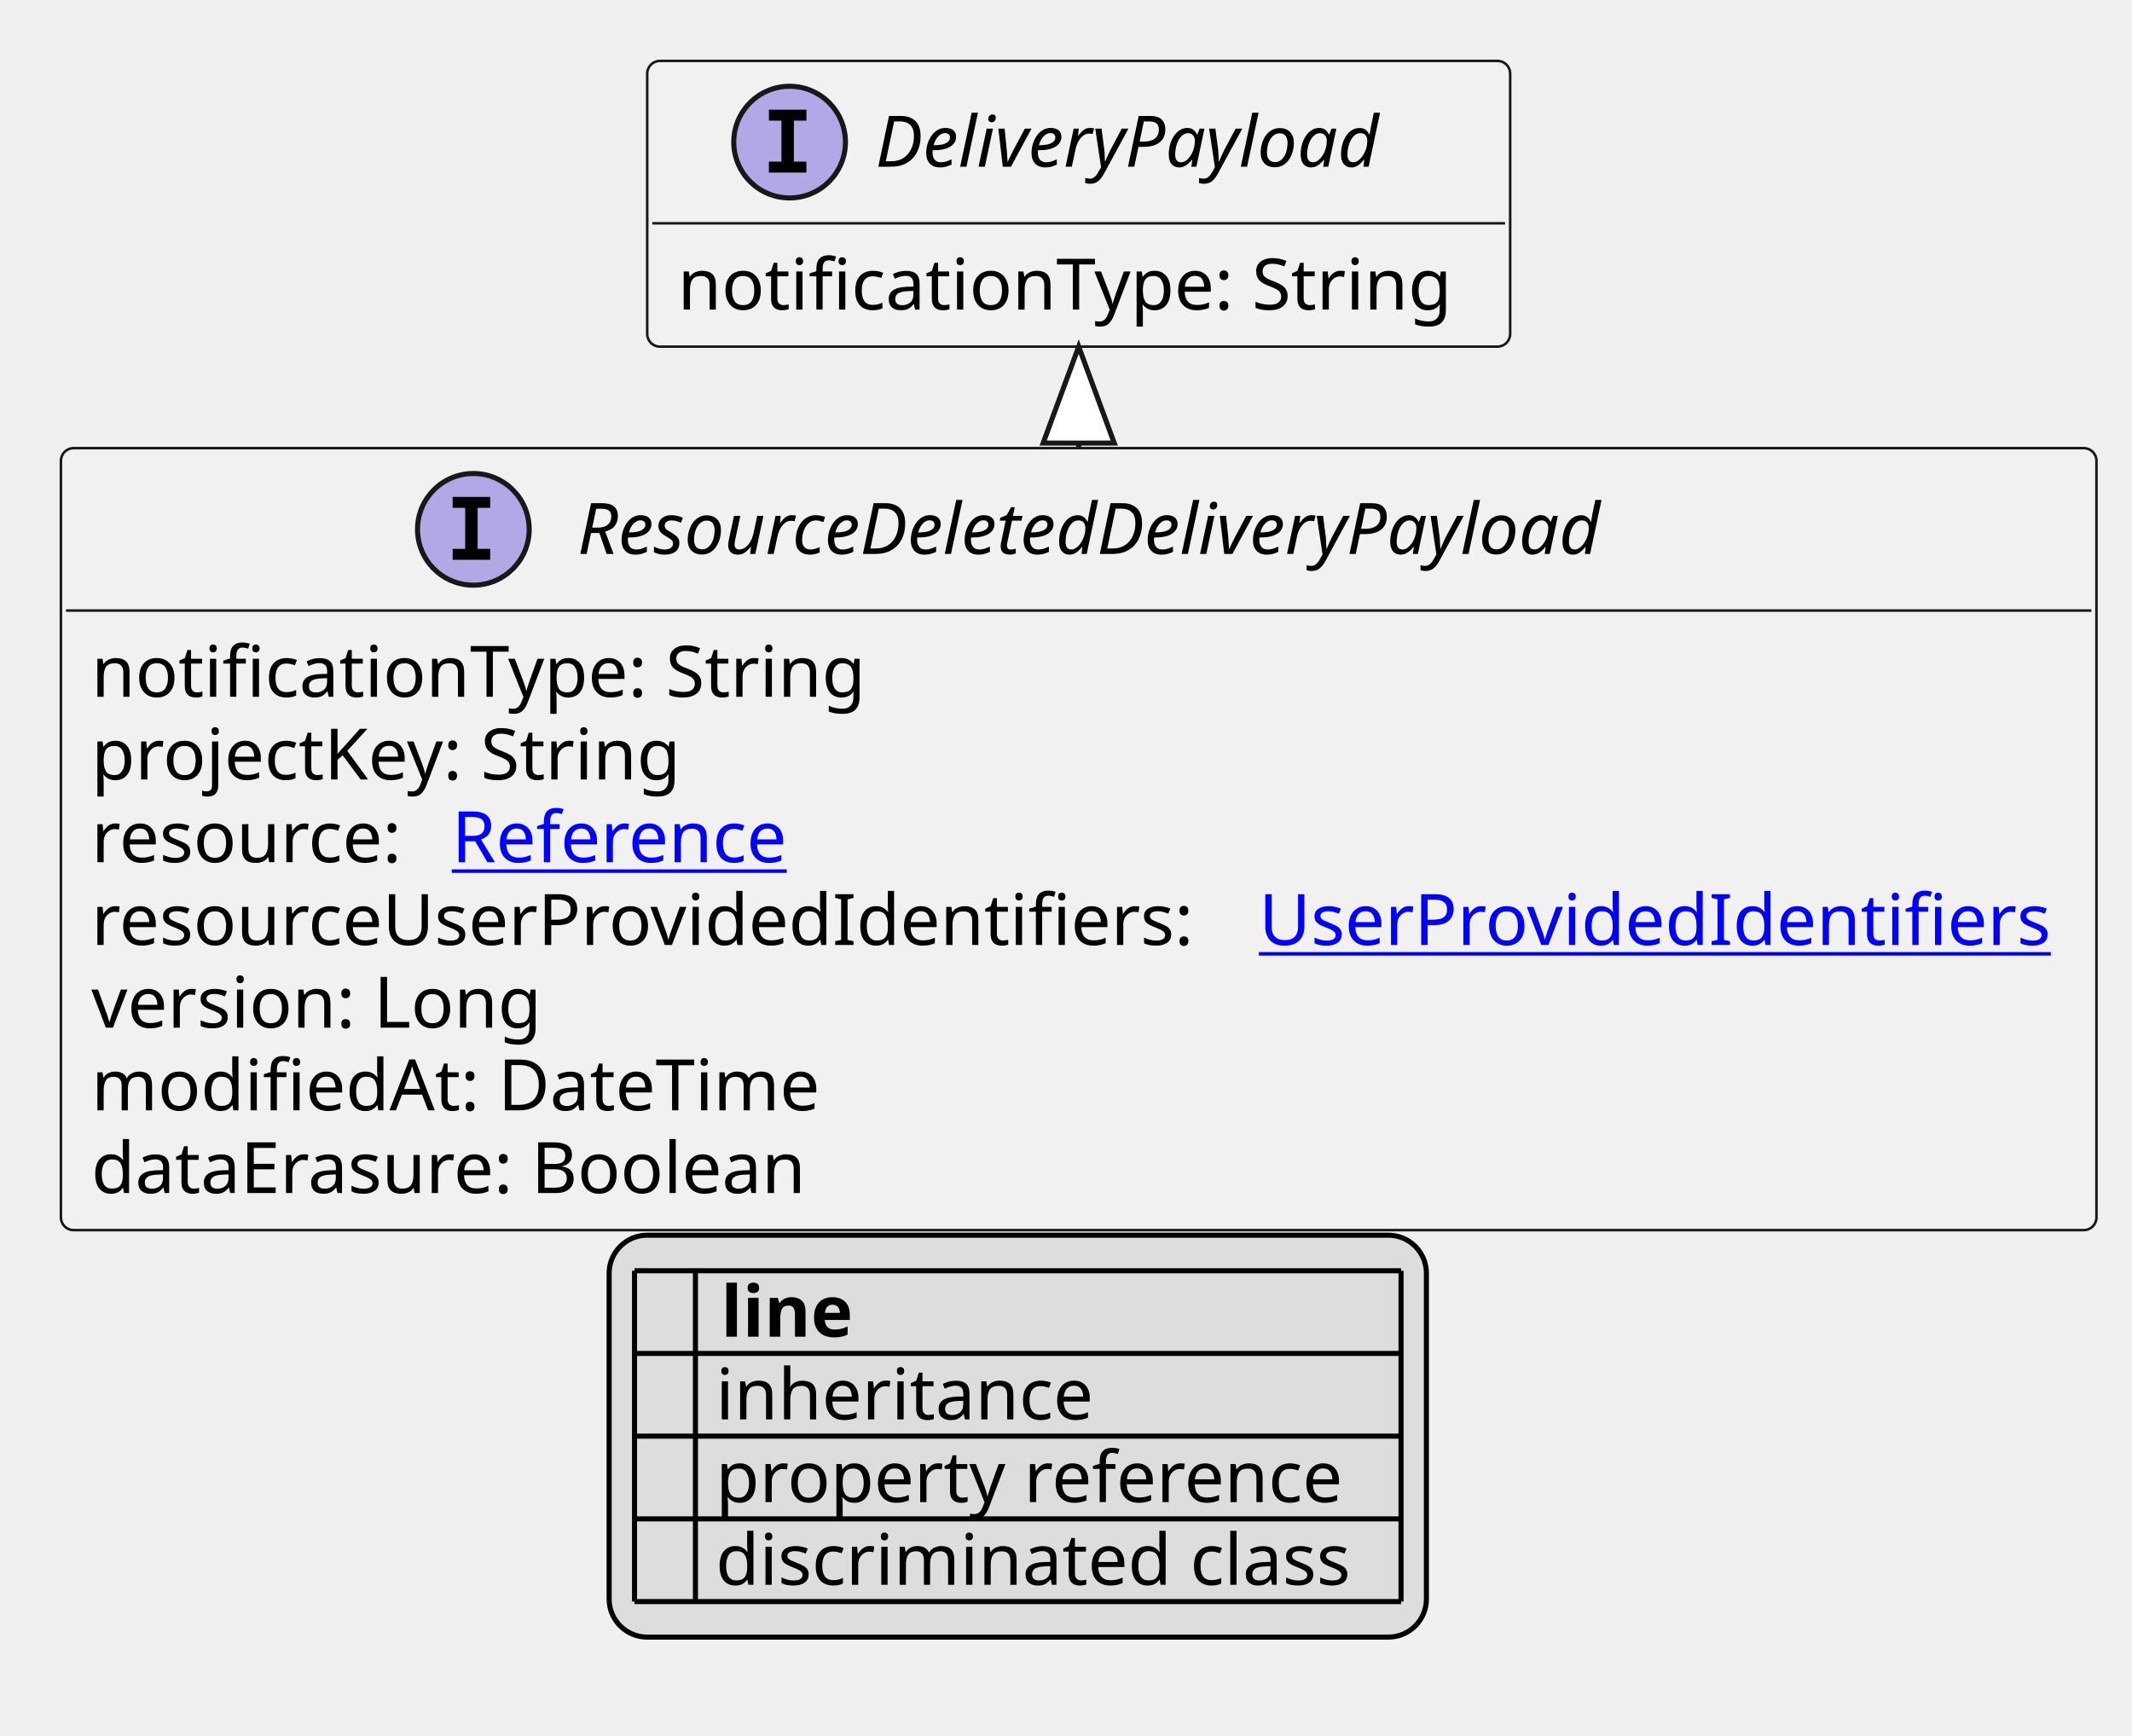
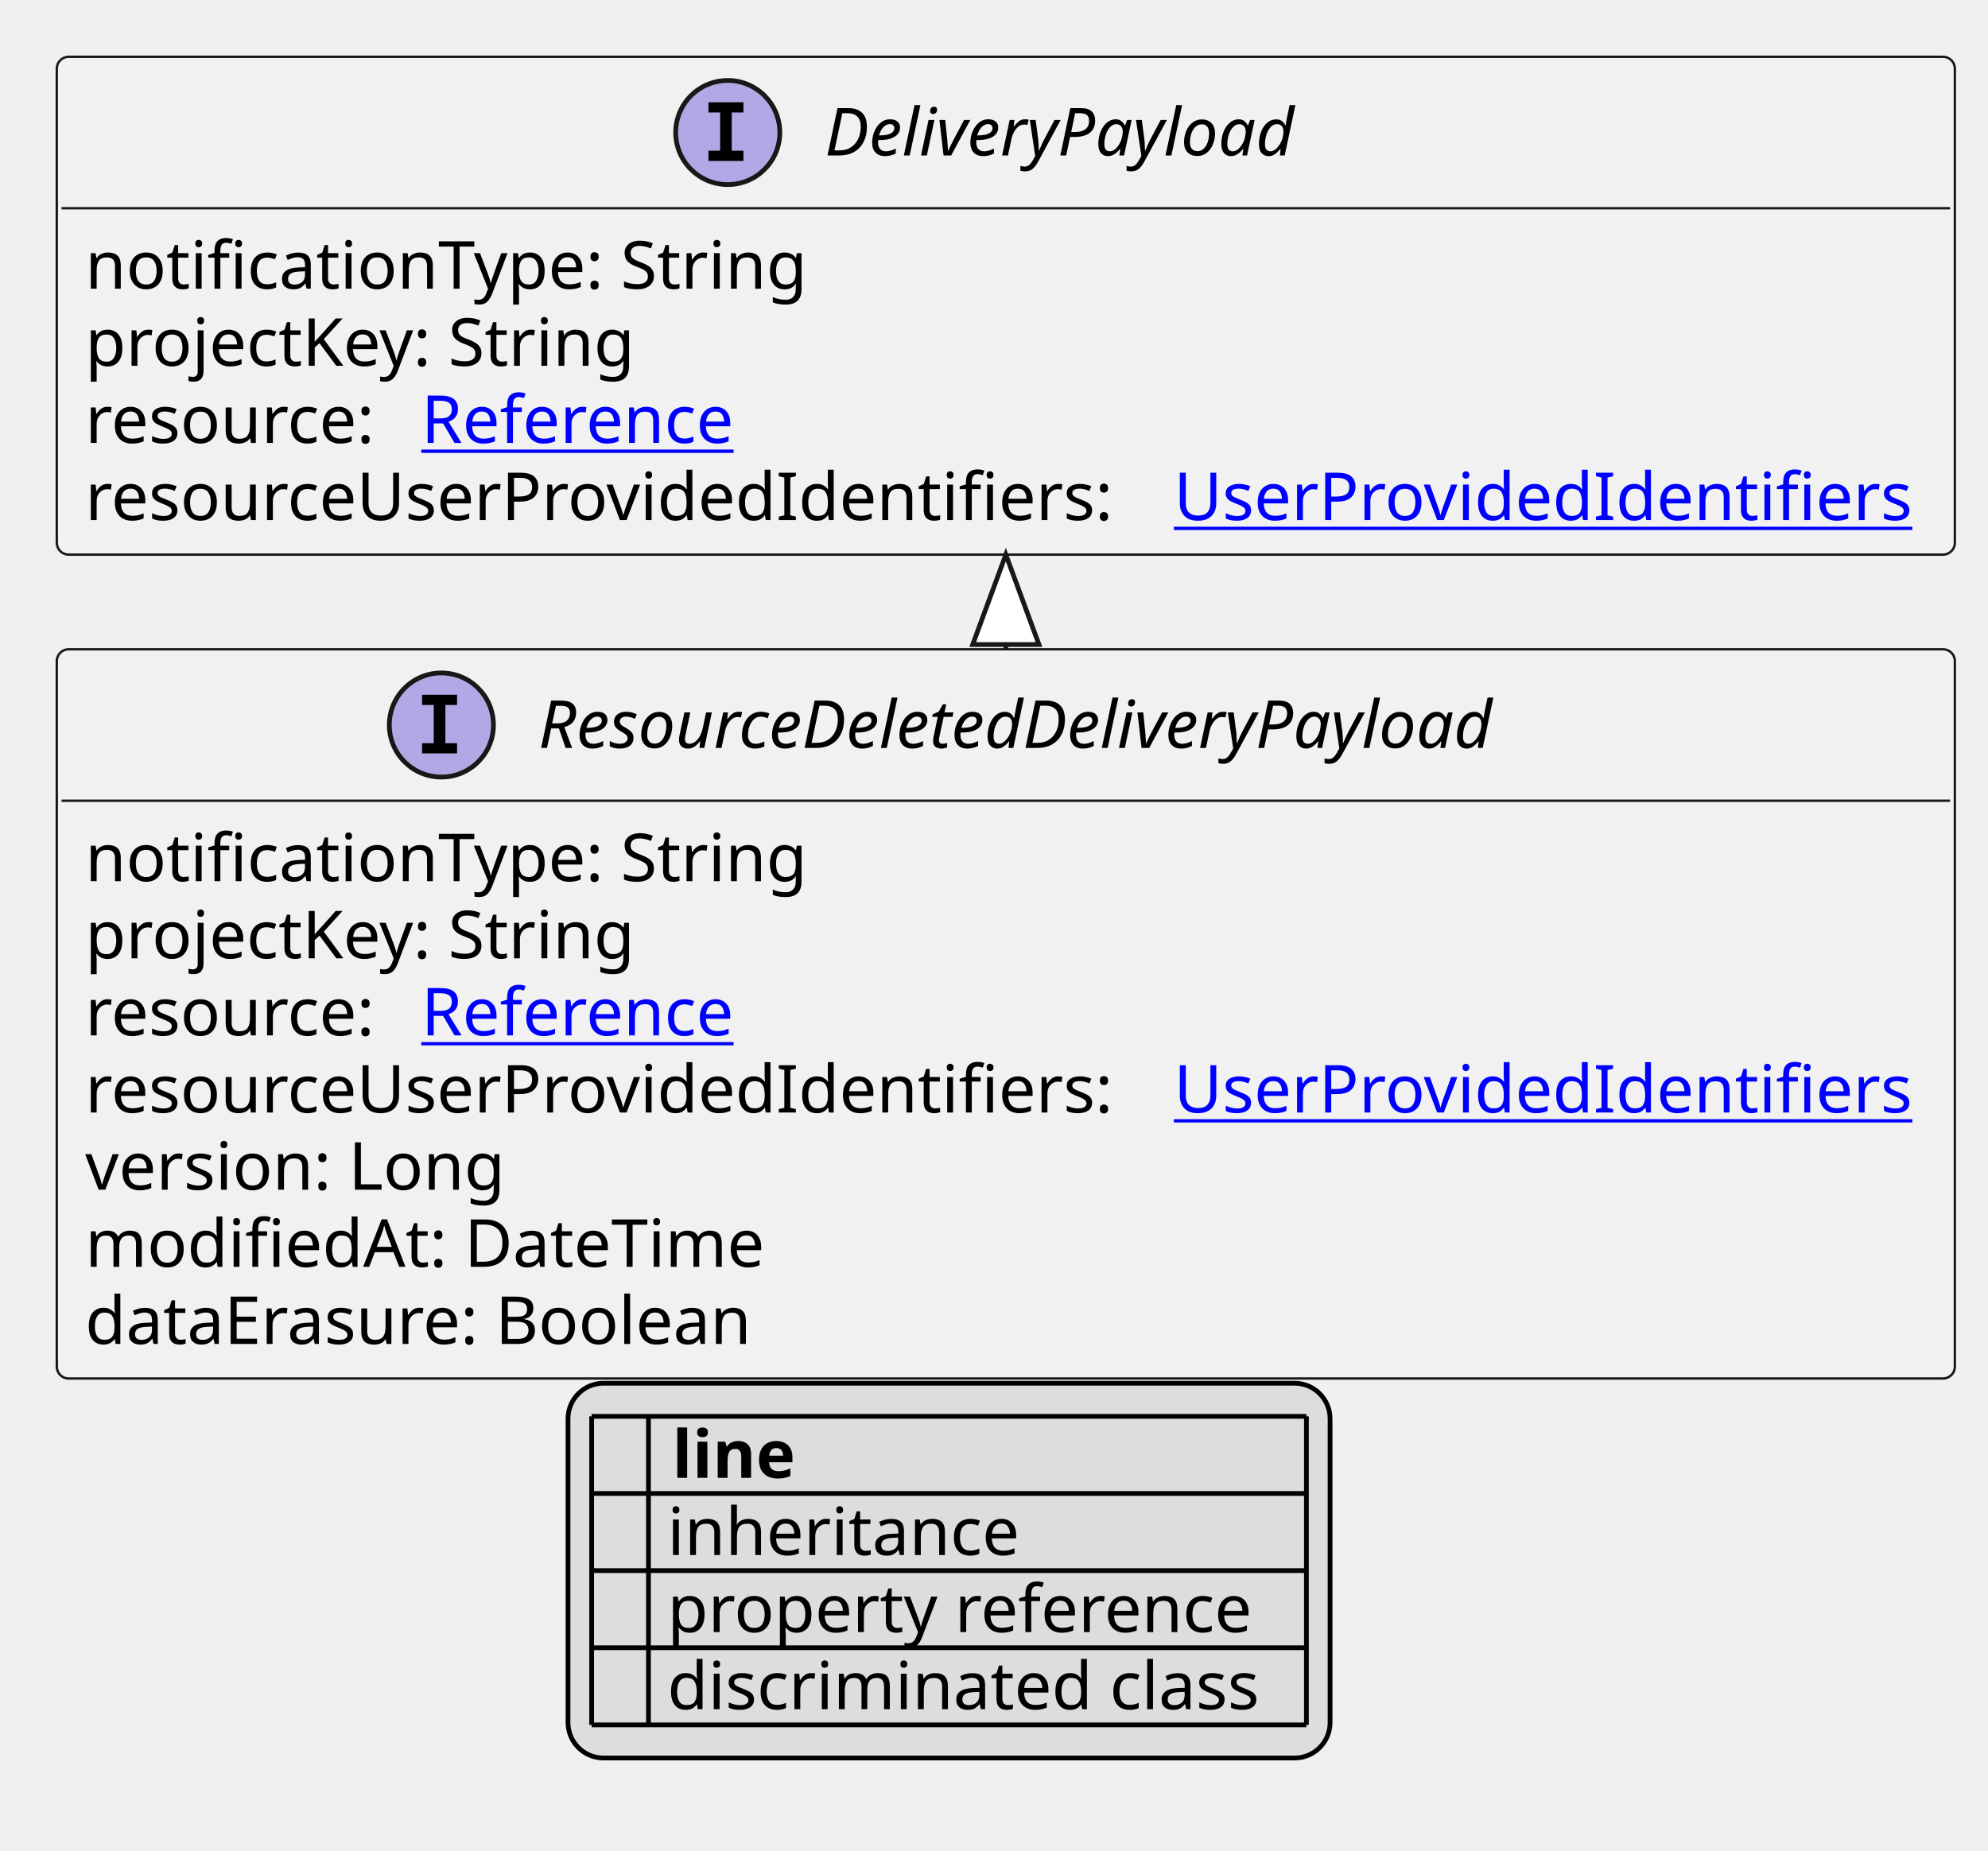
- <svg xmlns="http://www.w3.org/2000/svg" xmlns:xlink="http://www.w3.org/1999/xlink" contentStyleType="text/css" height="342px" preserveAspectRatio="none" style="width:420px;height:342px;background:#FFFFFF;" version="1.1" viewBox="0 0 420 342" width="420px" zoomAndPan="magnify">
+ <svg xmlns="http://www.w3.org/2000/svg" xmlns:xlink="http://www.w3.org/1999/xlink" contentStyleType="text/css" height="391px" preserveAspectRatio="none" style="width:420px;height:391px;background:#FFFFFF;" version="1.1" viewBox="0 0 420 391" width="420px" zoomAndPan="magnify">
  <defs>
-     <filter height="1" id="b1643qn46ahag80" width="1" x="0" y="0">
+     <filter height="1" id="b3b58fn7xnths0" width="1" x="0" y="0">
      <feFlood flood-color="#000000" result="flood" />
      <feComposite in="SourceGraphic" in2="flood" operator="over" />
    </filter>
-     <filter height="1" id="b1643qn46ahag81" width="1" x="0" y="0">
+     <filter height="1" id="b3b58fn7xnths1" width="1" x="0" y="0">
      <feFlood flood-color="#008000" result="flood" />
      <feComposite in="SourceGraphic" in2="flood" operator="over" />
    </filter>
-     <filter height="1" id="b1643qn46ahag82" width="1" x="0" y="0">
+     <filter height="1" id="b3b58fn7xnths2" width="1" x="0" y="0">
      <feFlood flood-color="#0000FF" result="flood" />
      <feComposite in="SourceGraphic" in2="flood" operator="over" />
    </filter>
  </defs>
  <g>
    <a href="ResourceDeletedDeliveryPayload.svg" target="_top" title="ResourceDeletedDeliveryPayload.svg" xlink:actuate="onRequest" xlink:href="ResourceDeletedDeliveryPayload.svg" xlink:show="new" xlink:title="ResourceDeletedDeliveryPayload.svg" xlink:type="simple">
      <g id="elem_ResourceDeletedDeliveryPayload">
-         <rect codeLine="10" fill="#F1F1F1" height="154.078" id="ResourceDeletedDeliveryPayload" rx="2.5" ry="2.5" style="stroke:#181818;stroke-width:0.5;" width="401" x="12" y="88.297" />
-         <ellipse cx="93.25" cy="104.297" fill="#B4A7E5" rx="11" ry="11" style="stroke:#181818;stroke-width:1.0;" />
-         <path d="M89.172,100.062 L89.172,97.906 L96.562,97.906 L96.562,100.062 L94.094,100.062 L94.094,108.141 L96.562,108.141 L96.562,110.297 L89.172,110.297 L89.172,108.141 L91.641,108.141 L91.641,100.062 L89.172,100.062 Z " fill="#000000" />
-         <text fill="#000000" font-family="sans-serif" font-size="14" font-style="italic" lengthAdjust="spacing" textLength="230" x="113.75" y="109.144">ResourceDeletedDeliveryPayload</text>
-         <line style="stroke:#181818;stroke-width:0.5;" x1="13" x2="412" y1="120.297" y2="120.297" />
-         <text fill="#000000" font-family="sans-serif" font-size="14" lengthAdjust="spacing" textLength="158" x="18" y="137.292">notificationType: String</text>
-         <text fill="#000000" font-family="sans-serif" font-size="14" lengthAdjust="spacing" textLength="122" x="18" y="153.589">projectKey: String</text>
-         <text fill="#000000" font-family="sans-serif" font-size="14" lengthAdjust="spacing" textLength="67" x="18" y="169.886">resource:</text>
+         <rect codeLine="10" fill="#F1F1F1" height="154.078" id="ResourceDeletedDeliveryPayload" rx="2.5" ry="2.5" style="stroke:#181818;stroke-width:0.5;" width="401" x="12" y="137.188" />
+         <ellipse cx="93.25" cy="153.188" fill="#B4A7E5" rx="11" ry="11" style="stroke:#181818;stroke-width:1.0;" />
+         <path d="M89.172,148.953 L89.172,146.797 L96.562,146.797 L96.562,148.953 L94.094,148.953 L94.094,157.031 L96.562,157.031 L96.562,159.188 L89.172,159.188 L89.172,157.031 L91.641,157.031 L91.641,148.953 L89.172,148.953 Z " fill="#000000" />
+         <text fill="#000000" font-family="sans-serif" font-size="14" font-style="italic" lengthAdjust="spacing" textLength="230" x="113.75" y="158.034">ResourceDeletedDeliveryPayload</text>
+         <line style="stroke:#181818;stroke-width:0.5;" x1="13" x2="412" y1="169.188" y2="169.188" />
+         <text fill="#000000" font-family="sans-serif" font-size="14" lengthAdjust="spacing" textLength="158" x="18" y="186.183">notificationType: String</text>
+         <text fill="#000000" font-family="sans-serif" font-size="14" lengthAdjust="spacing" textLength="122" x="18" y="202.48">projectKey: String</text>
+         <text fill="#000000" font-family="sans-serif" font-size="14" lengthAdjust="spacing" textLength="67" x="18" y="218.776">resource:</text>
        <a href="Reference.svg" target="_top" title="Reference.svg" xlink:actuate="onRequest" xlink:href="Reference.svg" xlink:show="new" xlink:title="Reference.svg" xlink:type="simple">
-           <text fill="#0000FF" font-family="sans-serif" font-size="14" lengthAdjust="spacing" text-decoration="underline" textLength="72" x="89" y="169.886">Reference</text>
+           <text fill="#0000FF" font-family="sans-serif" font-size="14" lengthAdjust="spacing" text-decoration="underline" textLength="72" x="89" y="218.776">Reference</text>
        </a>
-         <text fill="#000000" font-family="sans-serif" font-size="14" lengthAdjust="spacing" textLength="226" x="18" y="186.183">resourceUserProvidedIdentifiers:</text>
+         <text fill="#000000" font-family="sans-serif" font-size="14" lengthAdjust="spacing" textLength="226" x="18" y="235.073">resourceUserProvidedIdentifiers:</text>
        <a href="UserProvidedIdentifiers.svg" target="_top" title="UserProvidedIdentifiers.svg" xlink:actuate="onRequest" xlink:href="UserProvidedIdentifiers.svg" xlink:show="new" xlink:title="UserProvidedIdentifiers.svg" xlink:type="simple">
-           <text fill="#0000FF" font-family="sans-serif" font-size="14" lengthAdjust="spacing" text-decoration="underline" textLength="159" x="248" y="186.183">UserProvidedIdentifiers</text>
+           <text fill="#0000FF" font-family="sans-serif" font-size="14" lengthAdjust="spacing" text-decoration="underline" textLength="159" x="248" y="235.073">UserProvidedIdentifiers</text>
        </a>
-         <text fill="#000000" font-family="sans-serif" font-size="14" lengthAdjust="spacing" textLength="93" x="18" y="202.48">version: Long</text>
-         <text fill="#000000" font-family="sans-serif" font-size="14" lengthAdjust="spacing" textLength="149" x="18" y="218.776">modifiedAt: DateTime</text>
-         <text fill="#000000" font-family="sans-serif" font-size="14" lengthAdjust="spacing" textLength="149" x="18" y="235.073">dataErasure: Boolean</text>
+         <text fill="#000000" font-family="sans-serif" font-size="14" lengthAdjust="spacing" textLength="93" x="18" y="251.37">version: Long</text>
+         <text fill="#000000" font-family="sans-serif" font-size="14" lengthAdjust="spacing" textLength="149" x="18" y="267.667">modifiedAt: DateTime</text>
+         <text fill="#000000" font-family="sans-serif" font-size="14" lengthAdjust="spacing" textLength="149" x="18" y="283.964">dataErasure: Boolean</text>
      </g>
    </a>
    <a href="DeliveryPayload.svg" target="_top" title="DeliveryPayload.svg" xlink:actuate="onRequest" xlink:href="DeliveryPayload.svg" xlink:show="new" xlink:title="DeliveryPayload.svg" xlink:type="simple">
      <g id="elem_DeliveryPayload">
-         <rect codeLine="19" fill="#F1F1F1" height="56.297" id="DeliveryPayload" rx="2.5" ry="2.5" style="stroke:#181818;stroke-width:0.5;" width="170" x="127.5" y="12" />
-         <ellipse cx="155.55" cy="28" fill="#B4A7E5" rx="11" ry="11" style="stroke:#181818;stroke-width:1.0;" />
-         <path d="M151.472,23.766 L151.472,21.609 L158.863,21.609 L158.863,23.766 L156.394,23.766 L156.394,31.844 L158.863,31.844 L158.863,34 L151.472,34 L151.472,31.844 L153.941,31.844 L153.941,23.766 L151.472,23.766 Z " fill="#000000" />
-         <text fill="#000000" font-family="sans-serif" font-size="14" font-style="italic" lengthAdjust="spacing" textLength="109" x="172.45" y="32.847">DeliveryPayload</text>
-         <line style="stroke:#181818;stroke-width:0.5;" x1="128.5" x2="296.5" y1="44" y2="44" />
-         <text fill="#000000" font-family="sans-serif" font-size="14" lengthAdjust="spacing" textLength="158" x="133.5" y="60.995">notificationType: String</text>
+         <rect codeLine="19" fill="#F1F1F1" height="105.188" id="DeliveryPayload" rx="2.5" ry="2.5" style="stroke:#181818;stroke-width:0.5;" width="401" x="12" y="12" />
+         <ellipse cx="153.75" cy="28" fill="#B4A7E5" rx="11" ry="11" style="stroke:#181818;stroke-width:1.0;" />
+         <path d="M149.672,23.766 L149.672,21.609 L157.062,21.609 L157.062,23.766 L154.594,23.766 L154.594,31.844 L157.062,31.844 L157.062,34 L149.672,34 L149.672,31.844 L152.141,31.844 L152.141,23.766 L149.672,23.766 Z " fill="#000000" />
+         <text fill="#000000" font-family="sans-serif" font-size="14" font-style="italic" lengthAdjust="spacing" textLength="109" x="174.25" y="32.847">DeliveryPayload</text>
+         <line style="stroke:#181818;stroke-width:0.5;" x1="13" x2="412" y1="44" y2="44" />
+         <text fill="#000000" font-family="sans-serif" font-size="14" lengthAdjust="spacing" textLength="158" x="18" y="60.995">notificationType: String</text>
+         <text fill="#000000" font-family="sans-serif" font-size="14" lengthAdjust="spacing" textLength="122" x="18" y="77.292">projectKey: String</text>
+         <text fill="#000000" font-family="sans-serif" font-size="14" lengthAdjust="spacing" textLength="67" x="18" y="93.589">resource:</text>
+         <a href="Reference.svg" target="_top" title="Reference.svg" xlink:actuate="onRequest" xlink:href="Reference.svg" xlink:show="new" xlink:title="Reference.svg" xlink:type="simple">
+           <text fill="#0000FF" font-family="sans-serif" font-size="14" lengthAdjust="spacing" text-decoration="underline" textLength="72" x="89" y="93.589">Reference</text>
+         </a>
+         <text fill="#000000" font-family="sans-serif" font-size="14" lengthAdjust="spacing" textLength="226" x="18" y="109.886">resourceUserProvidedIdentifiers:</text>
+         <a href="UserProvidedIdentifiers.svg" target="_top" title="UserProvidedIdentifiers.svg" xlink:actuate="onRequest" xlink:href="UserProvidedIdentifiers.svg" xlink:show="new" xlink:title="UserProvidedIdentifiers.svg" xlink:type="simple">
+           <text fill="#0000FF" font-family="sans-serif" font-size="14" lengthAdjust="spacing" text-decoration="underline" textLength="159" x="248" y="109.886">UserProvidedIdentifiers</text>
+         </a>
      </g>
    </a>
-     <line style="stroke:#181818;stroke-width:1.0;" x1="212.5" x2="212.5" y1="68.297" y2="88.297" />
-     <polygon fill="#FFFFFF" points="212.5,68.297,205.5,87.297,219.5,87.297,212.5,68.297" style="stroke:#181818;stroke-width:1.0;" />
-     <rect fill="#DDDDDD" height="79.188" id="_legend" rx="7.5" ry="7.5" style="stroke:#000000;stroke-width:1.0;" width="161" x="120" y="243.375" />
-     <text fill="#000000" font-family="sans-serif" font-size="14" font-weight="bold" lengthAdjust="spacing" textLength="5" x="125" y="263.37"> </text>
-     <text fill="#000000" font-family="sans-serif" font-size="14" font-weight="bold" lengthAdjust="spacing" textLength="28" x="142" y="263.37">line</text>
-     <text fill="#000000" filter="url(#b1643qn46ahag80)" font-family="sans-serif" font-size="14" lengthAdjust="spacing" textLength="12" x="125" y="279.667">   </text>
-     <text fill="#000000" font-family="sans-serif" font-size="14" lengthAdjust="spacing" textLength="77" x="141" y="279.667">inheritance</text>
-     <text fill="#000000" filter="url(#b1643qn46ahag81)" font-family="sans-serif" font-size="14" lengthAdjust="spacing" textLength="12" x="125" y="295.964">   </text>
-     <text fill="#000000" font-family="sans-serif" font-size="14" lengthAdjust="spacing" textLength="129" x="141" y="295.964">property reference</text>
-     <text fill="#000000" filter="url(#b1643qn46ahag82)" font-family="sans-serif" font-size="14" lengthAdjust="spacing" textLength="12" x="125" y="312.261">   </text>
-     <text fill="#000000" font-family="sans-serif" font-size="14" lengthAdjust="spacing" textLength="131" x="141" y="312.261">discriminated class</text>
-     <line style="stroke:#000000;stroke-width:1.0;" x1="125" x2="276" y1="250.375" y2="250.375" />
-     <line style="stroke:#000000;stroke-width:1.0;" x1="125" x2="276" y1="266.672" y2="266.672" />
-     <line style="stroke:#000000;stroke-width:1.0;" x1="125" x2="276" y1="282.969" y2="282.969" />
+     <line style="stroke:#181818;stroke-width:1.0;" x1="212.5" x2="212.5" y1="117.188" y2="137.188" />
+     <polygon fill="#FFFFFF" points="212.5,117.188,205.5,136.188,219.5,136.188,212.5,117.188" style="stroke:#181818;stroke-width:1.0;" />
+     <rect fill="#DDDDDD" height="79.188" id="_legend" rx="7.5" ry="7.5" style="stroke:#000000;stroke-width:1.0;" width="161" x="120" y="292.266" />
+     <text fill="#000000" font-family="sans-serif" font-size="14" font-weight="bold" lengthAdjust="spacing" textLength="5" x="125" y="312.261"> </text>
+     <text fill="#000000" font-family="sans-serif" font-size="14" font-weight="bold" lengthAdjust="spacing" textLength="28" x="142" y="312.261">line</text>
+     <text fill="#000000" filter="url(#b3b58fn7xnths0)" font-family="sans-serif" font-size="14" lengthAdjust="spacing" textLength="12" x="125" y="328.558">   </text>
+     <text fill="#000000" font-family="sans-serif" font-size="14" lengthAdjust="spacing" textLength="77" x="141" y="328.558">inheritance</text>
+     <text fill="#000000" filter="url(#b3b58fn7xnths1)" font-family="sans-serif" font-size="14" lengthAdjust="spacing" textLength="12" x="125" y="344.854">   </text>
+     <text fill="#000000" font-family="sans-serif" font-size="14" lengthAdjust="spacing" textLength="129" x="141" y="344.854">property reference</text>
+     <text fill="#000000" filter="url(#b3b58fn7xnths2)" font-family="sans-serif" font-size="14" lengthAdjust="spacing" textLength="12" x="125" y="361.151">   </text>
+     <text fill="#000000" font-family="sans-serif" font-size="14" lengthAdjust="spacing" textLength="131" x="141" y="361.151">discriminated class</text>
    <line style="stroke:#000000;stroke-width:1.0;" x1="125" x2="276" y1="299.266" y2="299.266" />
    <line style="stroke:#000000;stroke-width:1.0;" x1="125" x2="276" y1="315.562" y2="315.562" />
-     <line style="stroke:#000000;stroke-width:1.0;" x1="125" x2="125" y1="250.375" y2="315.562" />
-     <line style="stroke:#000000;stroke-width:1.0;" x1="137" x2="137" y1="250.375" y2="315.562" />
-     <line style="stroke:#000000;stroke-width:1.0;" x1="276" x2="276" y1="250.375" y2="315.562" />
+     <line style="stroke:#000000;stroke-width:1.0;" x1="125" x2="276" y1="331.859" y2="331.859" />
+     <line style="stroke:#000000;stroke-width:1.0;" x1="125" x2="276" y1="348.156" y2="348.156" />
+     <line style="stroke:#000000;stroke-width:1.0;" x1="125" x2="276" y1="364.453" y2="364.453" />
+     <line style="stroke:#000000;stroke-width:1.0;" x1="125" x2="125" y1="299.266" y2="364.453" />
+     <line style="stroke:#000000;stroke-width:1.0;" x1="137" x2="137" y1="299.266" y2="364.453" />
+     <line style="stroke:#000000;stroke-width:1.0;" x1="276" x2="276" y1="299.266" y2="364.453" />
  </g>
</svg>
